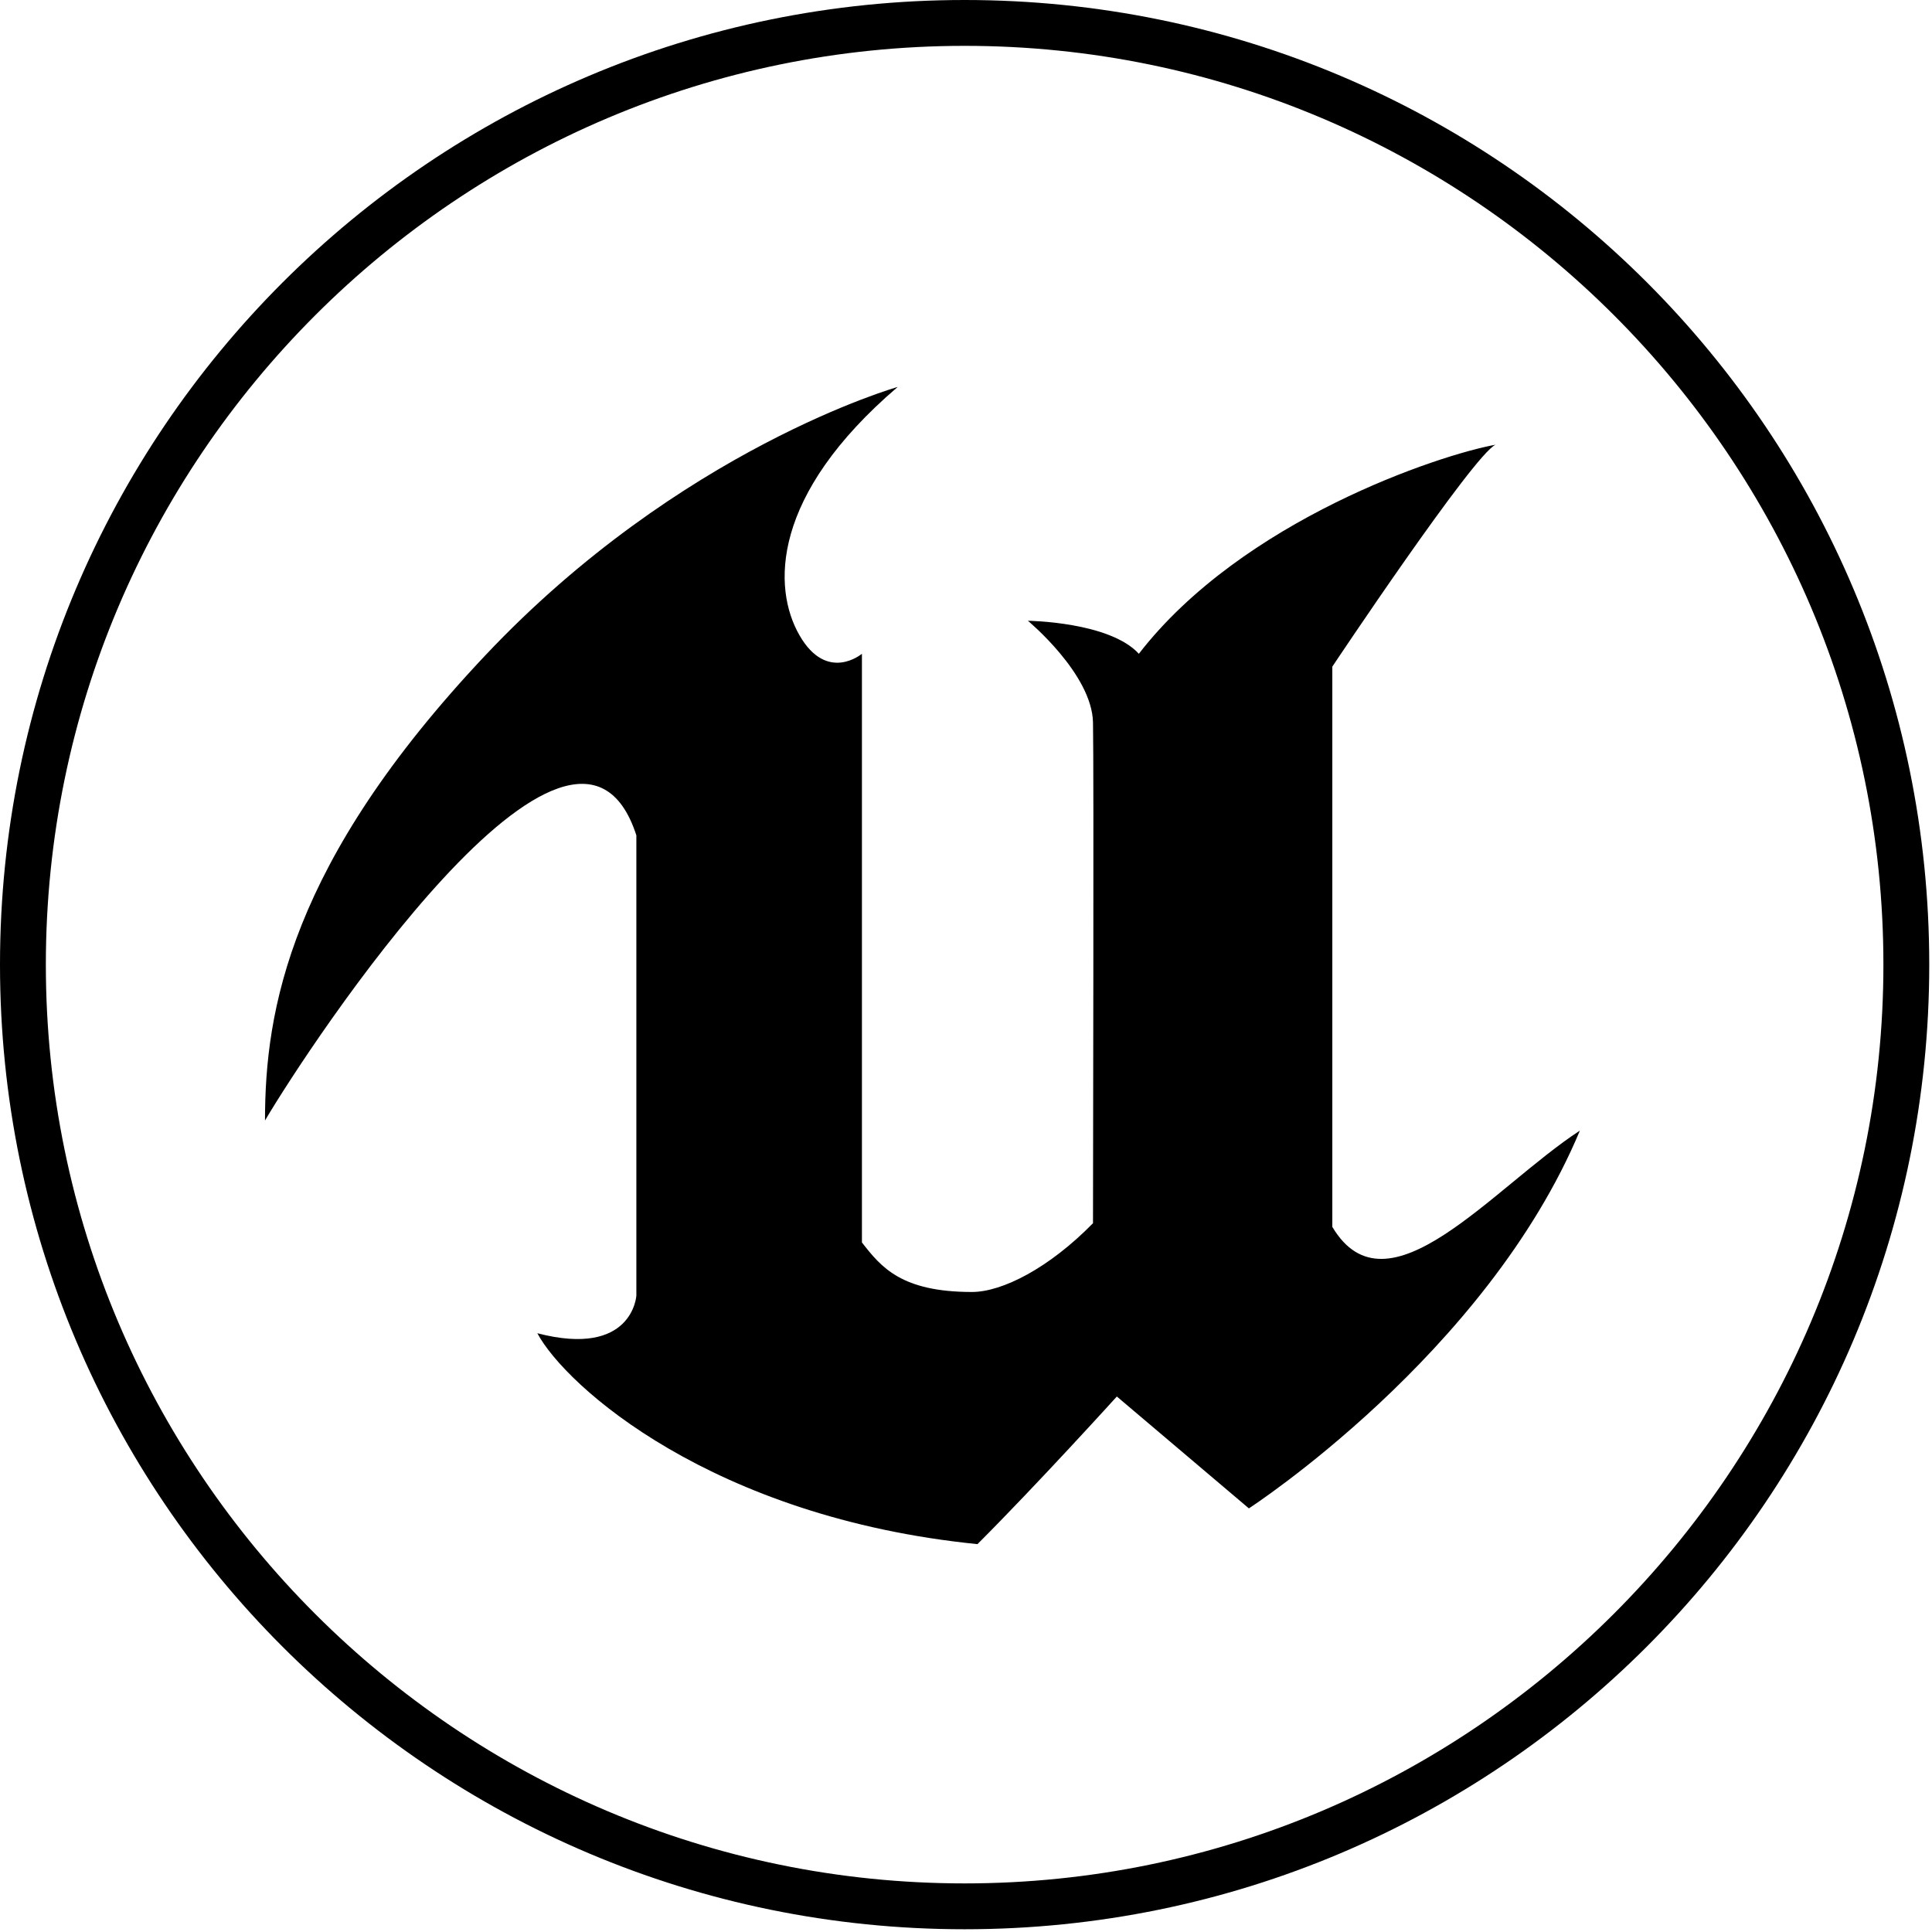
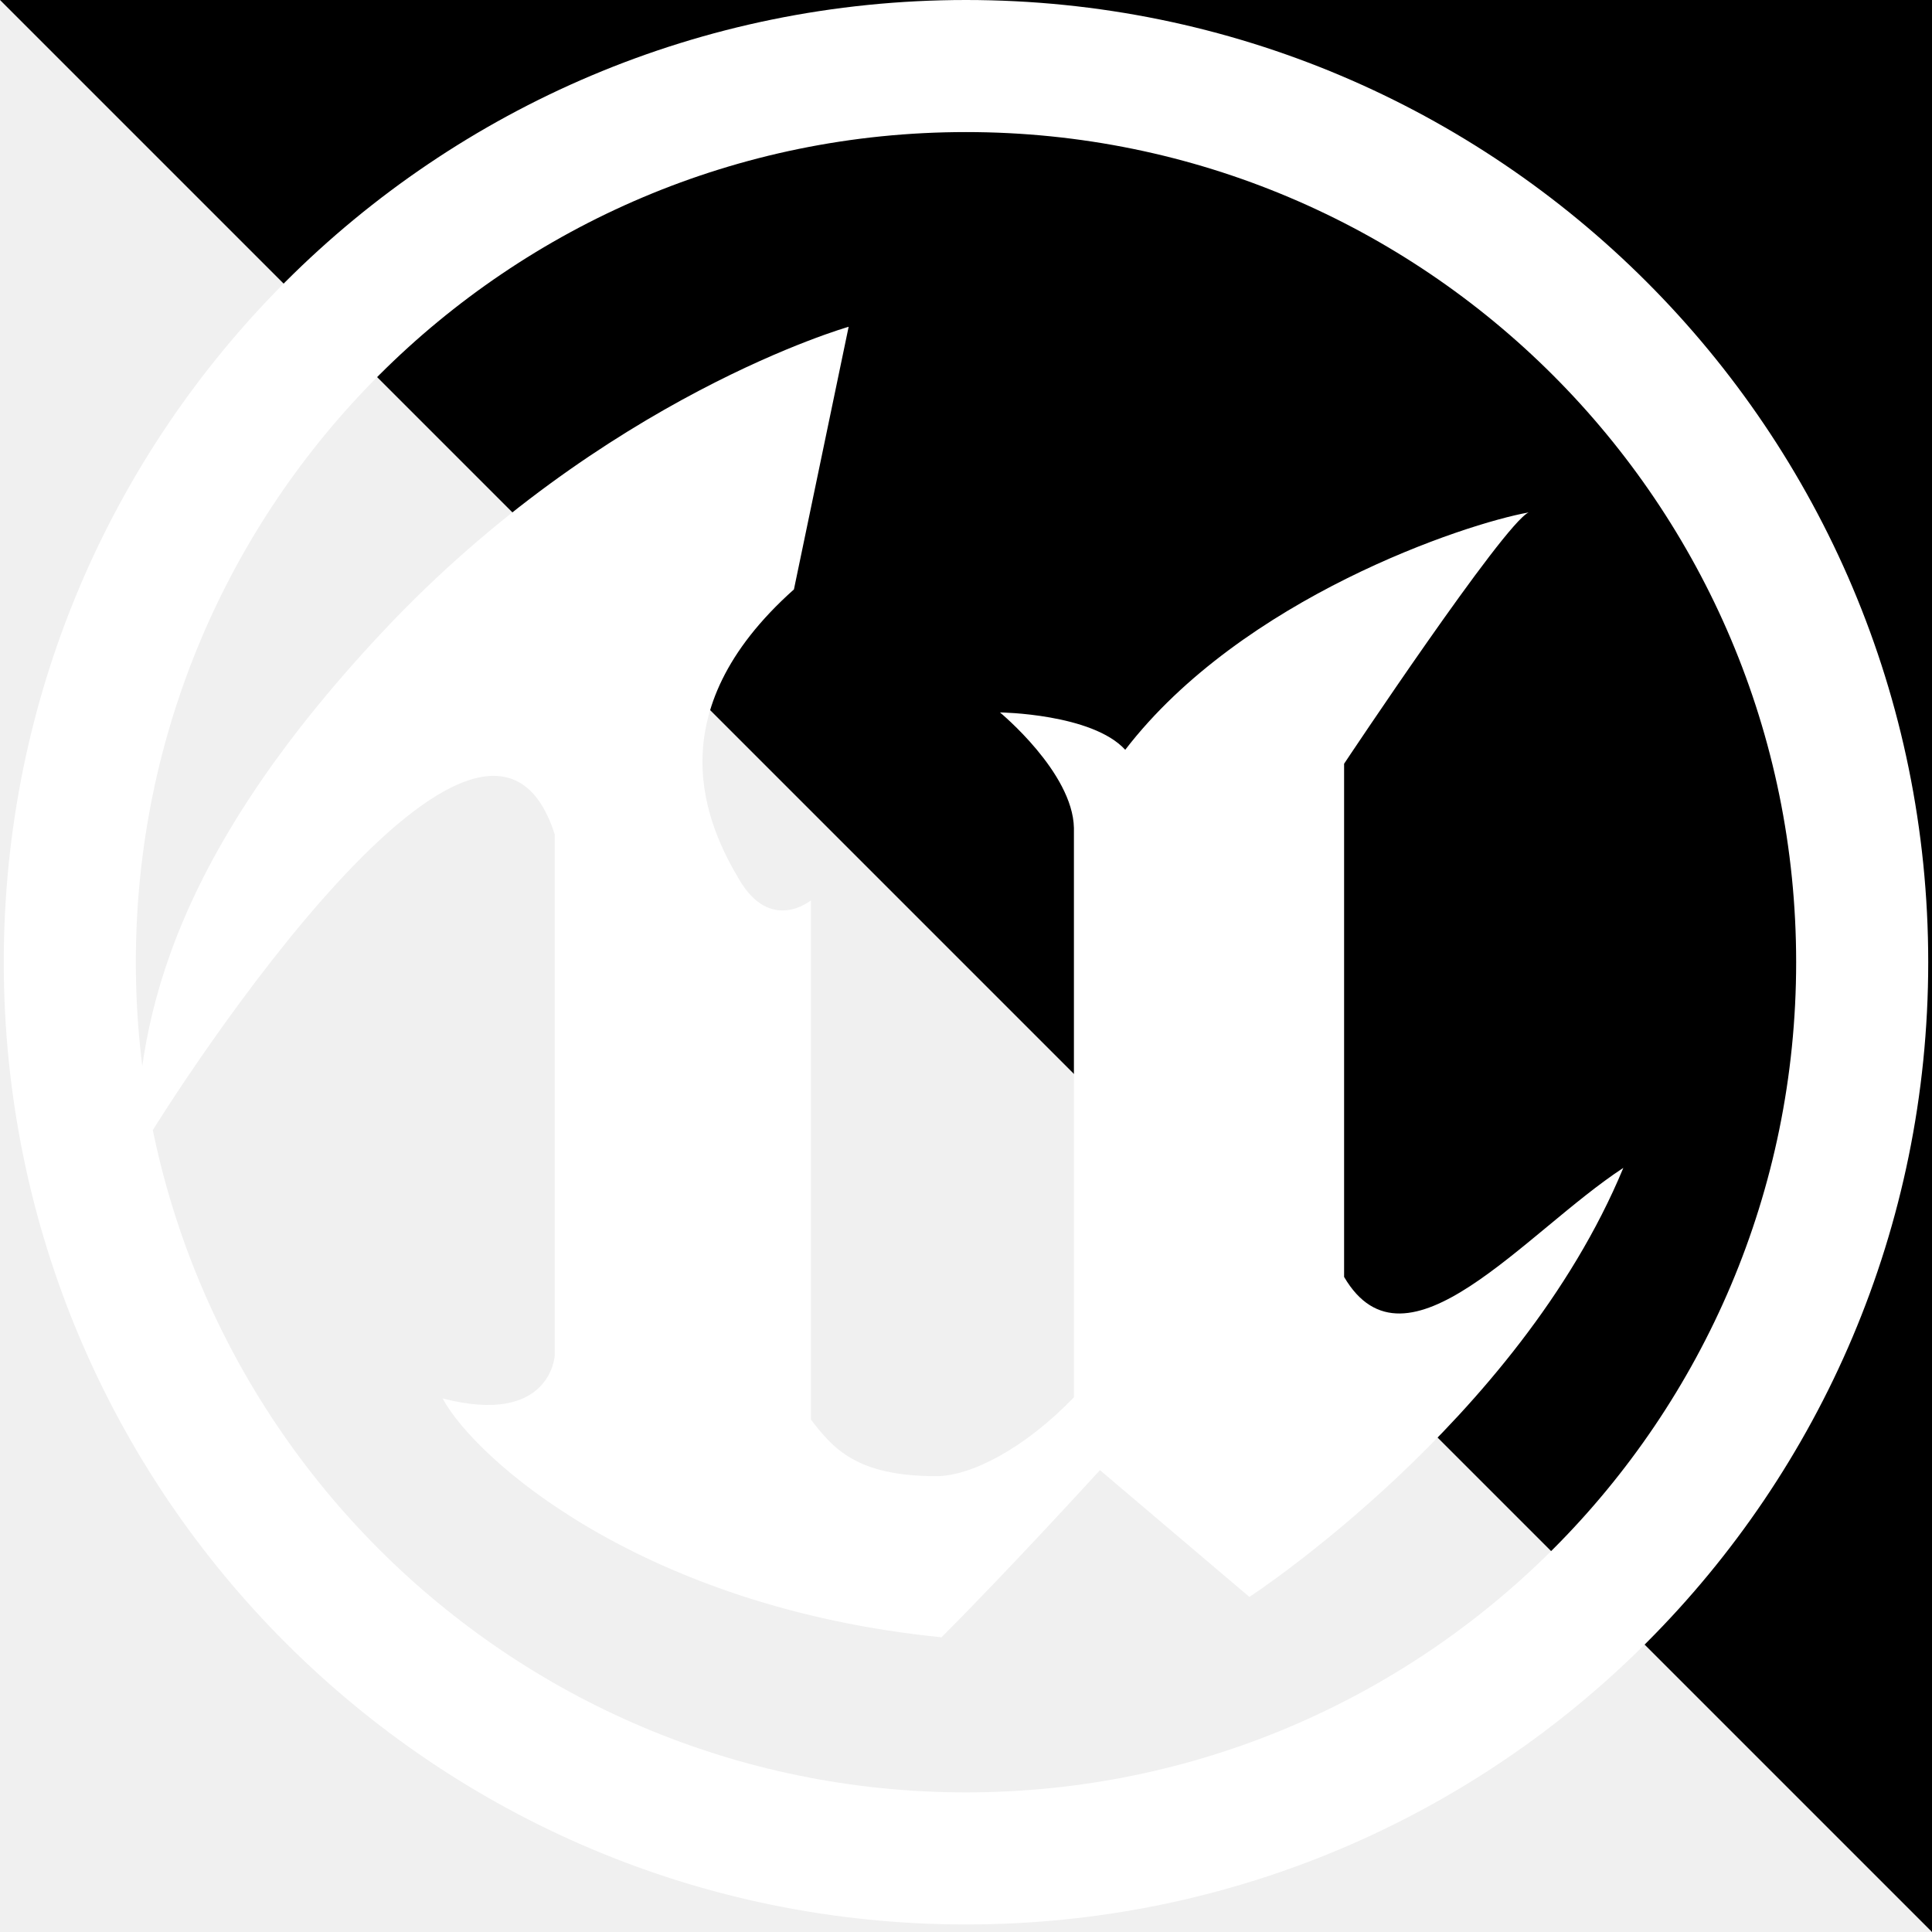
<svg xmlns="http://www.w3.org/2000/svg" aria-label="Unreal Engine" role="img" viewBox="0 0 512 512">
-   <path d="M0 0H512V512H0Z" fill="#fff" />
-   <g transform="scale(2.43)">
-     <path d="M105.2 5c55.3 0 100.2 45 100.2 100.2s-45 100.2-100.2 100.2S5 160.5 5 105.2 50 5 105.2 5m0-5C47.1 0 0 47.1 0 105.2s47.1 105.2 105.2 105.2 105.2-47.1 105.2-105.2S163.4 0 105.2 0z" />
-     <path d="M97.9 42.2s-23.7 6.7-45 29.3-24 38.7-24 50.7c4.7-8 33.7-52.1 40.5-31.1v50.2s-.4 6.8-10.8 4.1c3.1 5.8 19.1 20.1 48 23 6.6-6.6 15.2-16.1 15.2-16.1l14.4 12.2s25.9-16.8 36.1-41.2c-9.5 6.2-21 20.6-27 10.5V72.7s15.4-23.1 17.8-24.2c-6.1 1.1-27.6 8.2-38.9 22.8-3.2-3.5-12.1-3.6-12.1-3.6s7 5.8 7.1 11.1 0 49.5 0 54.6c-4.8 4.9-9.9 7.5-13.2 7.5-7.7 0-9.9-2.7-12-5.4V71.3s-3.8 3.2-6.8-2S84.1 54 97.9 42.2z" />
-   </g>
+   <path d="m0 0h512v512h0" />
+   <path fill="#fff" d="m256 35c121.5 0 220 98.5 220 220s-98.5 220-220 220-220-98.5-220-220 98.5-220 220-220m0-35c-140.9 0-255 114.1-255 255s114.1 255 255 255 255-114.1 255-255-114.1-255-255-255zm-31.1 86.6s-64.8 18.4-123.2 80.5-65.6 106.5-65.6 139.6c12.8-22 92.4-143.5 110.9-85.6v138.2s-1.1 18.7-29.7 11.3c8.6 16 52.6 55.3 132.2 63.3 18.2-18.2 42-44.3 42-44.3l39.6 33.6s71.2-46.4 99.1-113.7c-26 17-57.6 56.9-74 28.9v-136s42.3-63.6 48.9-66.6c-16.8 3-75.9 22.6-106.9 62.9-8.8-9.6-33.2-9.9-33.2-9.9s19.3 15.9 19.6 30.6v150.9c-13.1 13.6-27.3 20.9-36.5 20.9-21.3 0-27.4-7.5-33.2-15v-137.6s-10.6 8.8-19-5.5c-8.5-14.3-22.3-44.1 14.5-76.9z" />
</svg>
